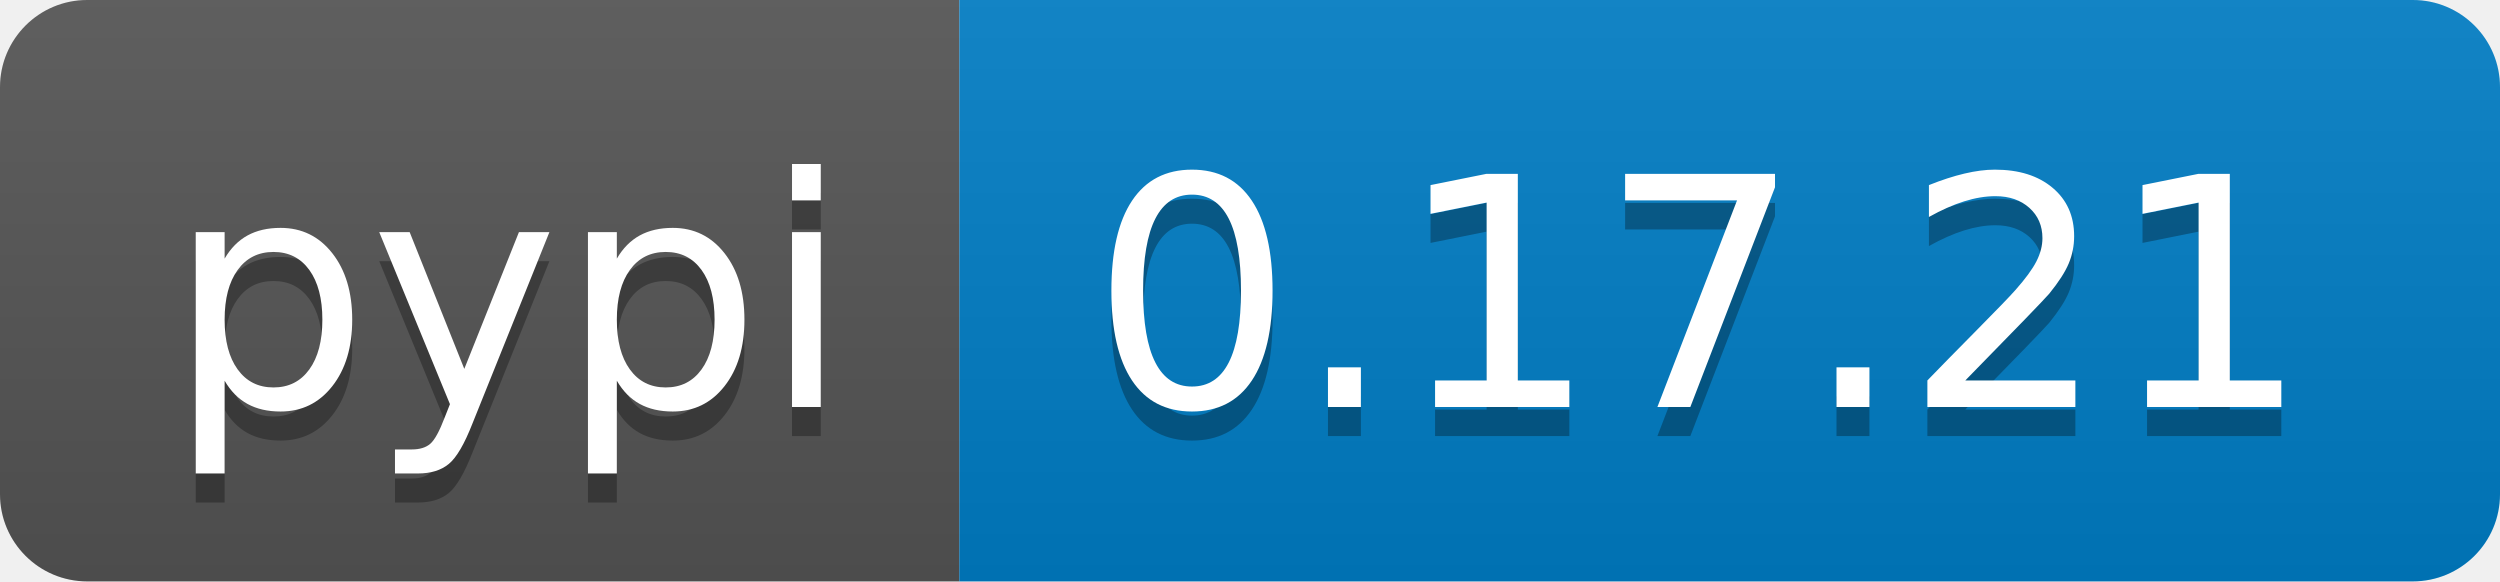
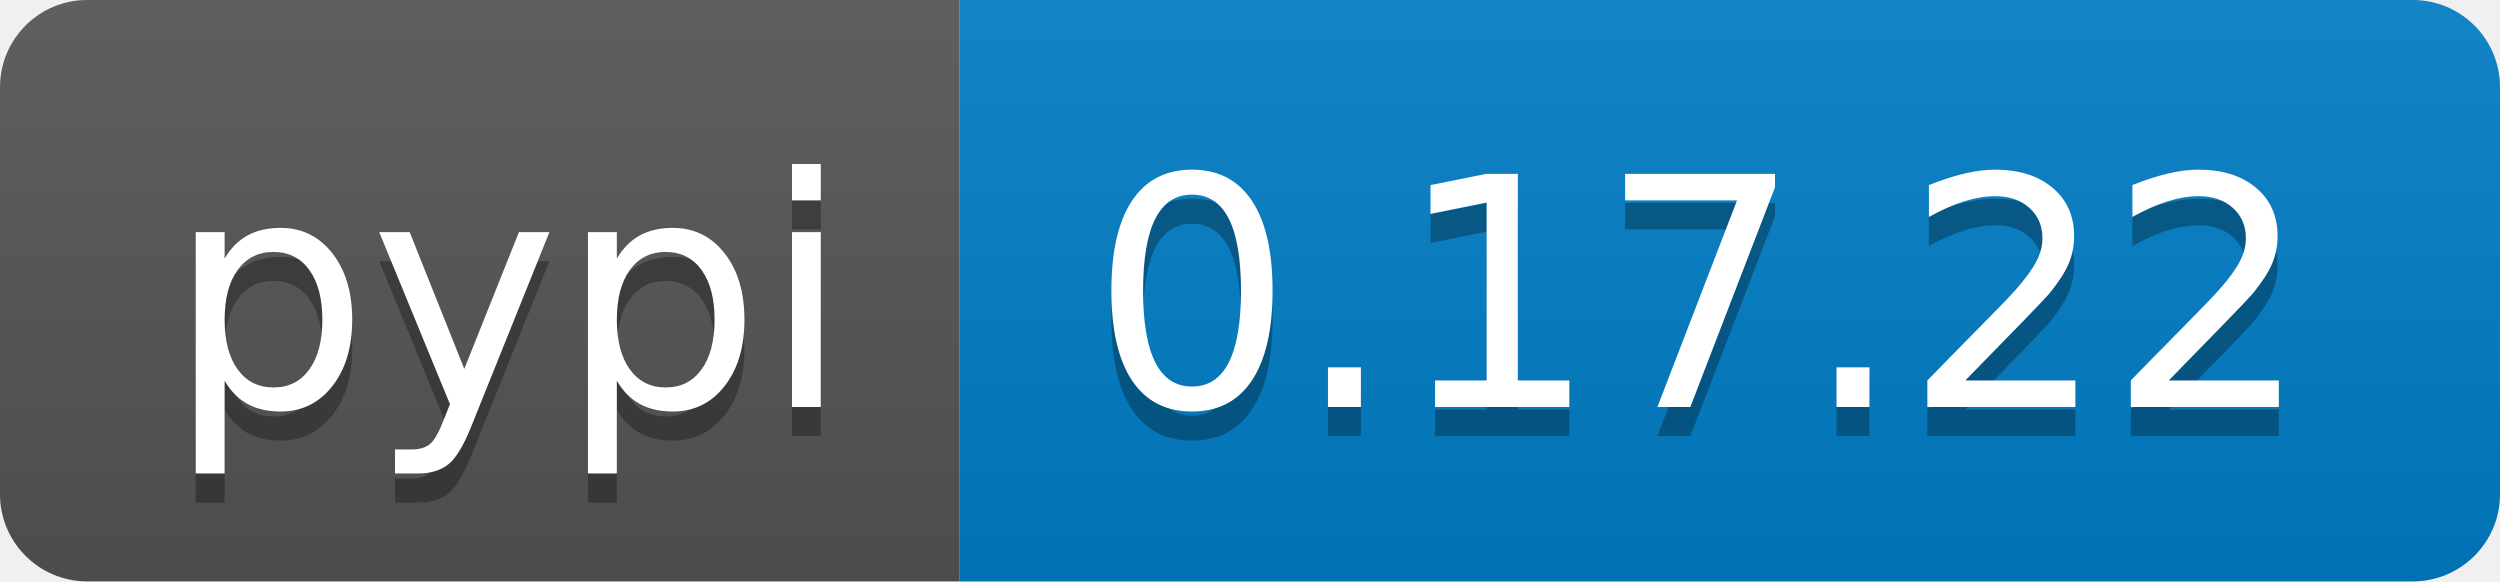
<svg xmlns="http://www.w3.org/2000/svg" width="86" height="20">
  <linearGradient id="b" x2="0" y2="100%">
    <stop offset="0" stop-color="#bbb" stop-opacity=".1" />
    <stop offset="1" stop-opacity=".1" />
  </linearGradient>
  <clipPath id="a">
    <rect width="86" height="20" rx="3" fill="#fff" />
  </clipPath>
  <g clip-path="url(#a)">
    <path fill="#555" d="M0 0h33v20H0z" />
    <path fill="#007ec6" d="M33 0h53v20H33z" />
    <path fill="url(#b)" d="M0 0h86v20H0z" />
  </g>
  <g fill="#fff" text-anchor="middle" font-family="DejaVu Sans,Verdana,Geneva,sans-serif" font-size="110">
    <text x="175" y="150" fill="#010101" fill-opacity=".3" transform="scale(.1)" textLength="230">pypi</text>
    <text x="175" y="140" transform="scale(.1)" textLength="230">pypi</text>
-     <text x="585" y="150" fill="#010101" fill-opacity=".3" transform="scale(.1)" textLength="430">0.17.21</text>
-     <text x="585" y="140" transform="scale(.1)" textLength="430">0.17.21</text>
+     <text x="585" y="150" fill="#010101" fill-opacity=".3" transform="scale(.1)" textLength="430">0.17.22</text>
+     <text x="585" y="140" transform="scale(.1)" textLength="430">0.17.22</text>
  </g>
</svg>
